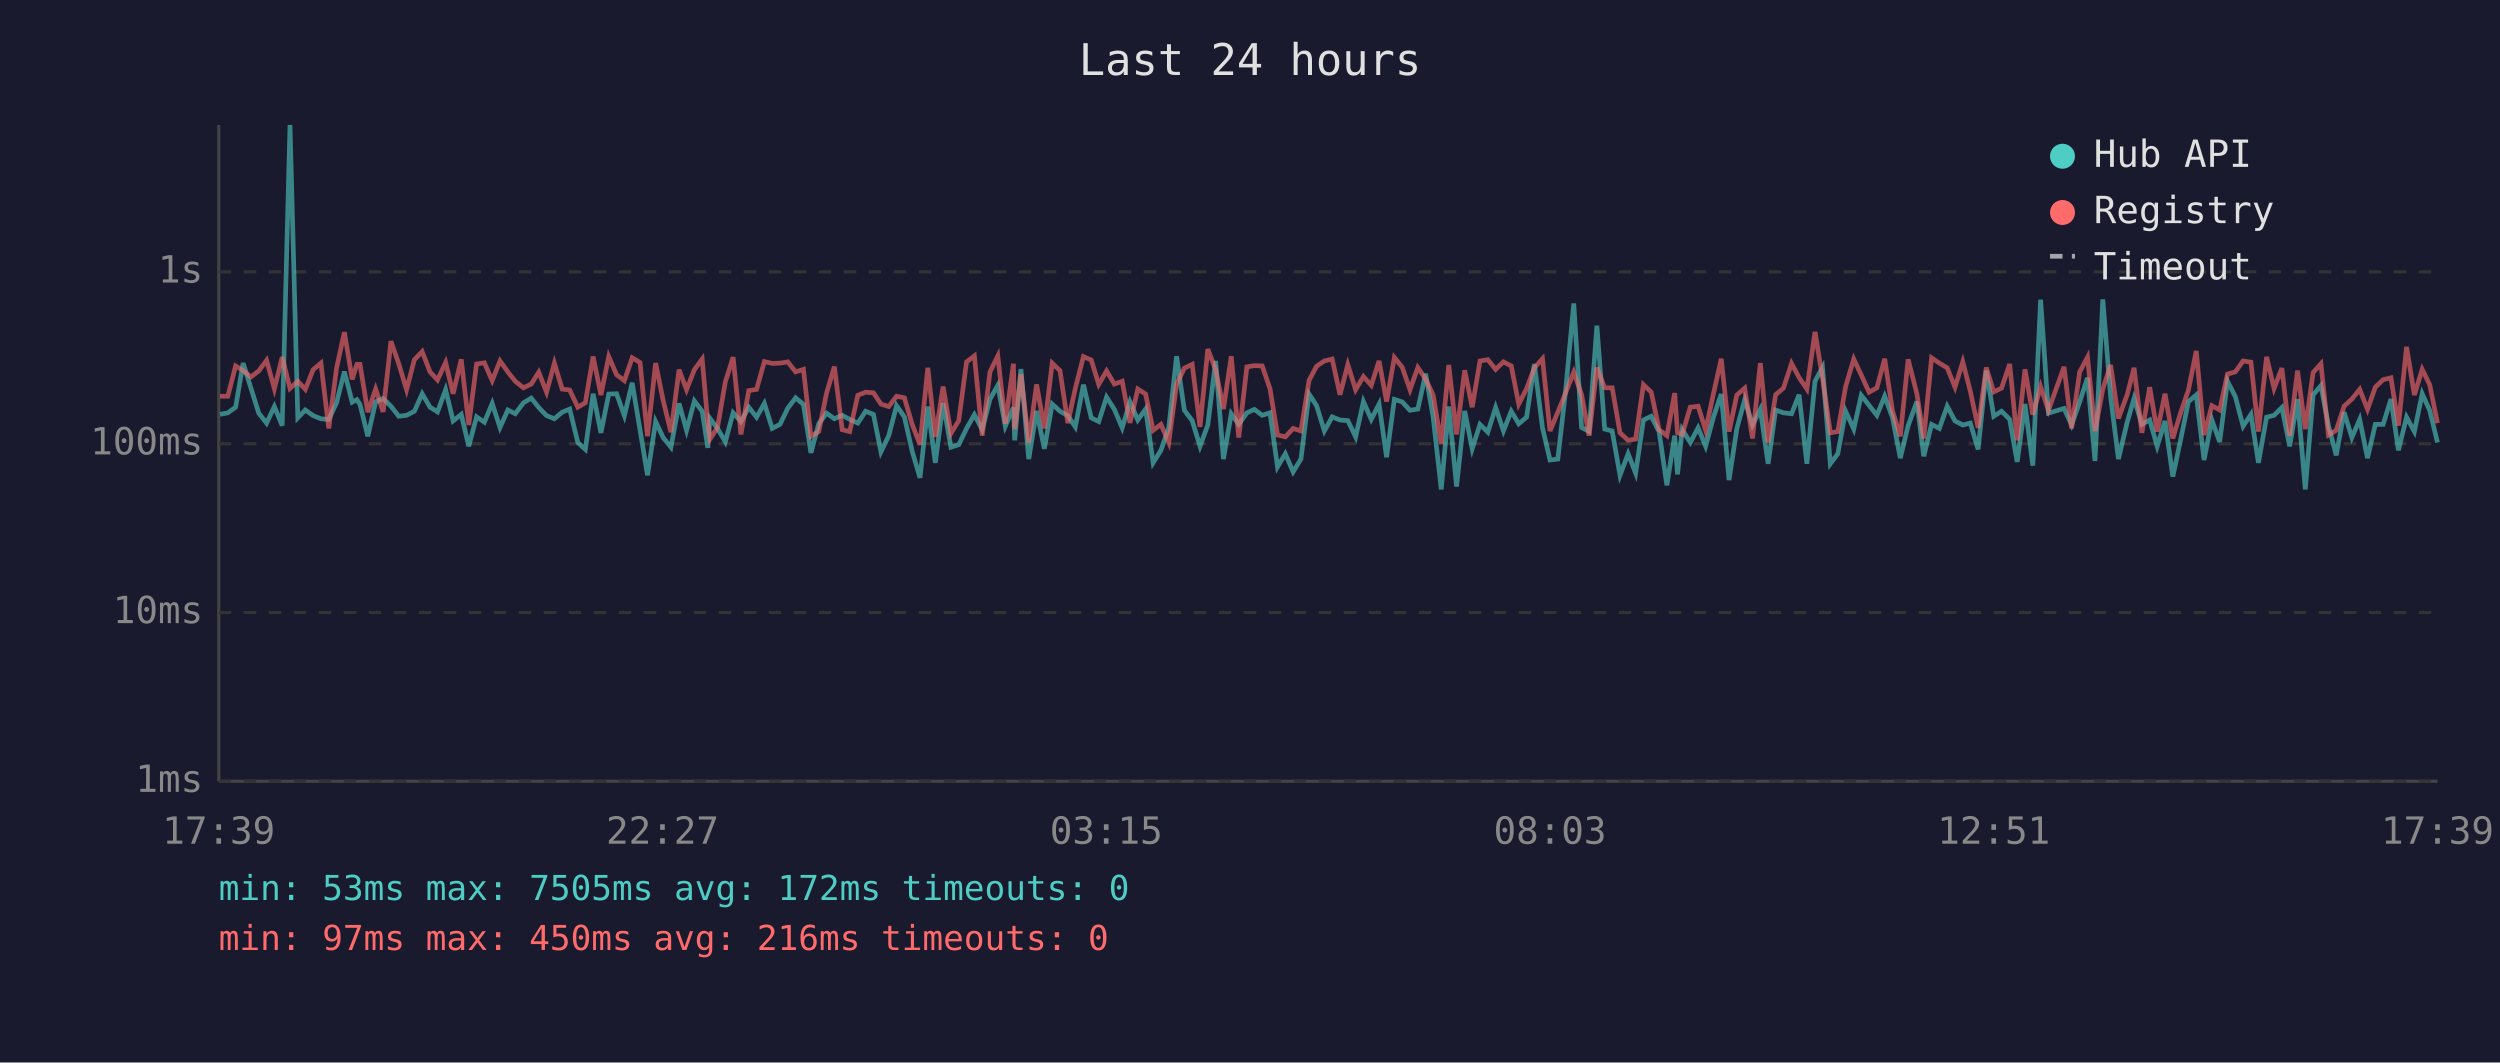
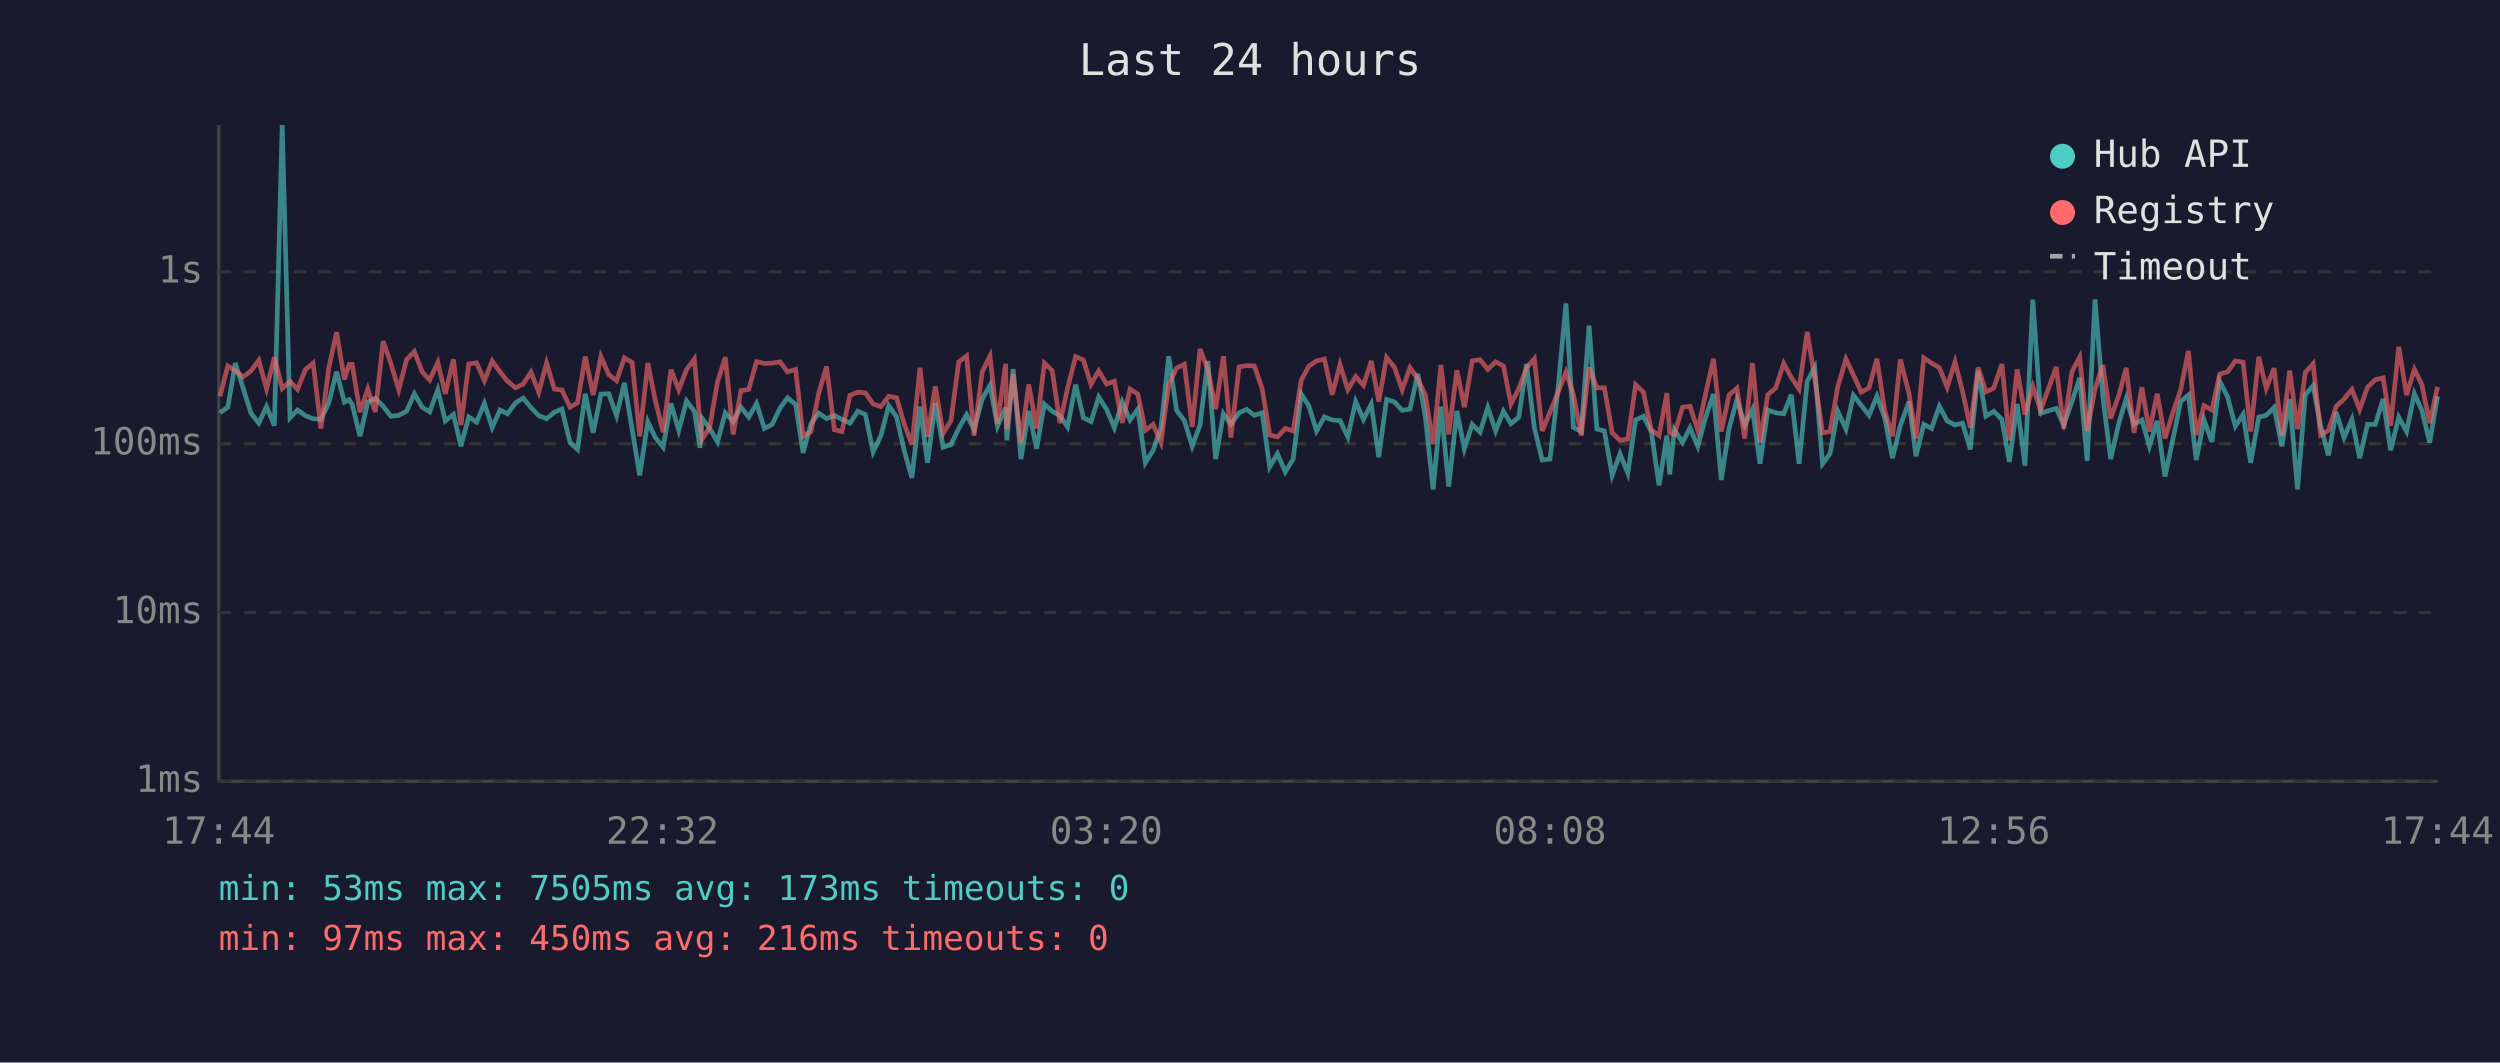
<svg xmlns="http://www.w3.org/2000/svg" viewBox="0 0 800 340" font-family="monospace" font-size="12">
  <rect width="800" height="340" fill="#1a1a2e" />
  <text x="400" y="24" fill="#e0e0e0" font-size="14" text-anchor="middle">Last 24 hours</text>
  <line x1="70" y1="40" x2="70" y2="250" stroke="#444" stroke-width="1" />
  <line x1="70" y1="250" x2="780" y2="250" stroke="#444" stroke-width="1" />
  <line x1="70" y1="250" x2="780" y2="250" stroke="#333" stroke-width="1" stroke-dasharray="4" />
  <text x="65" y="250" fill="#888" text-anchor="end" dominant-baseline="middle">1ms</text>
  <line x1="70" y1="196" x2="780" y2="196" stroke="#333" stroke-width="1" stroke-dasharray="4" />
  <text x="65" y="196" fill="#888" text-anchor="end" dominant-baseline="middle">10ms</text>
  <line x1="70" y1="142" x2="780" y2="142" stroke="#333" stroke-width="1" stroke-dasharray="4" />
  <text x="65" y="142" fill="#888" text-anchor="end" dominant-baseline="middle">100ms</text>
  <line x1="70" y1="87" x2="780" y2="87" stroke="#333" stroke-width="1" stroke-dasharray="4" />
  <text x="65" y="87" fill="#888" text-anchor="end" dominant-baseline="middle">1s</text>
-   <text x="70" y="270" fill="#888" text-anchor="middle">17:39</text>
-   <text x="212" y="270" fill="#888" text-anchor="middle">22:27</text>
-   <text x="354" y="270" fill="#888" text-anchor="middle">03:15</text>
-   <text x="496" y="270" fill="#888" text-anchor="middle">08:03</text>
-   <text x="638" y="270" fill="#888" text-anchor="middle">12:51</text>
-   <text x="780" y="270" fill="#888" text-anchor="middle">17:39</text>
-   <polyline points="70.4,132.6 72.9,132.1 75.4,130.3 77.8,116.2 80.3,124.2 82.8,132.2 85.3,135.4 87.8,130.1 90.3,136.2 92.8,40.0 95.3,133.7 97.7,131.2 100.2,133.0 102.7,134.0 105.2,134.2 107.7,128.9 110.2,118.9 112.7,128.7 114.2,127.9 115.2,129.4 117.7,139.6 120.2,128.6 122.6,127.5 125.1,130.0 127.6,133.2 130.1,132.9 132.6,131.6 135.1,126.0 137.6,130.3 140.0,131.8 142.6,124.7 145.0,134.7 147.6,132.6 150.0,142.8 152.5,133.4 155.0,135.1 157.5,129.1 160.0,136.8 162.5,131.2 164.9,132.4 167.5,128.9 170.0,127.4 172.4,130.4 174.9,133.0 177.4,134.0 179.9,131.9 182.3,130.9 184.9,141.6 187.3,143.8 189.8,126.0 192.3,138.5 194.8,126.1 197.3,126.0 199.8,133.0 202.3,122.5 204.8,137.5 207.2,152.1 209.8,134.9 212.2,140.0 214.7,143.1 217.3,129.1 219.7,137.7 222.2,128.3 224.7,131.6 226.5,143.3 227.2,133.9 229.6,137.1 232.1,141.4 234.6,132.1 237.1,134.9 239.6,130.3 242.1,133.5 244.6,129.1 247.1,137.1 249.6,135.8 252.1,130.6 254.6,127.3 257.1,129.4 259.5,144.9 262.0,135.6 264.5,132.2 267.0,134.0 269.5,132.9 271.9,134.2 274.5,135.4 277.0,131.6 279.5,132.6 281.9,144.6 284.4,139.4 286.9,129.8 289.4,133.4 291.9,144.4 294.4,152.9 296.9,130.1 299.3,148.1 301.8,129.0 304.3,143.1 306.8,142.3 309.3,137.1 311.8,132.7 314.3,137.5 316.8,127.7 319.3,123.3 321.7,136.4 324.3,130.4 324.7,140.9 326.7,118.1 329.2,146.9 331.7,131.5 334.2,143.6 336.7,129.3 339.2,131.6 341.7,133.0 344.1,136.6 346.7,123.1 349.2,133.7 351.6,134.9 354.1,127.1 356.6,131.0 359.1,136.9 361.6,128.6 364.1,134.4 366.6,130.9 369.0,148.1 371.5,144.1 374.0,136.9 376.5,114.0 379.0,131.3 381.5,134.6 384.0,142.8 386.5,136.0 389.0,115.5 391.5,146.9 394.0,132.4 396.4,135.8 399.0,132.1 401.4,131.0 403.9,132.9 406.4,132.1 408.8,149.4 411.3,145.2 413.8,151.0 416.3,146.9 418.9,126.1 421.3,129.8 423.8,137.9 426.3,133.4 428.8,134.4 431.3,134.6 433.8,139.8 436.3,128.5 438.8,134.2 441.3,129.3 443.7,146.3 446.2,127.8 448.7,128.6 451.2,131.3 453.7,130.9 456.2,119.6 458.6,133.4 461.2,156.6 463.6,130.1 466.1,155.7 468.7,131.5 471.1,143.6 473.6,135.8 476.1,138.3 478.6,130.4 481.1,137.9 483.6,131.6 486.0,135.6 488.5,133.5 491.0,116.5 493.6,136.9 496.0,147.2 498.5,146.9 501.0,125.0 503.6,97.1 506.1,136.8 508.5,138.1 511.0,104.2 513.5,137.3 515.9,137.9 518.4,152.1 521.0,145.2 523.4,151.4 525.9,134.4 528.4,133.2 530.9,138.1 533.4,155.3 535.9,139.4 536.8,151.8 538.3,137.5 540.9,141.6 543.4,136.9 545.8,142.8 548.3,133.5 550.8,126.1 553.3,153.6 555.8,137.1 558.3,127.9 560.8,136.0 563.3,131.0 565.8,148.4 568.2,131.2 570.7,132.1 573.3,132.4 575.7,126.3 578.2,148.4 580.8,122.0 583.2,117.6 585.7,148.4 588.1,145.2 590.6,131.6 593.2,137.3 595.6,126.5 598.1,129.7 600.6,132.9 603.1,126.8 605.6,133.7 608.1,146.6 610.6,136.2 613.4,128.5 615.6,146.0 618.1,135.8 620.6,137.1 623.1,130.0 625.6,134.7 628.1,136.0 630.5,135.4 633.0,143.8 635.6,118.6 638.0,133.2 640.5,131.6 643.1,134.2 645.5,147.8 648.0,129.3 650.5,149.0 653.0,95.9 655.5,132.2 660.5,130.7 662.9,136.0 665.5,128.6 668.0,120.9 670.4,147.5 672.9,95.8 675.4,127.0 677.9,146.9 680.7,135.1 682.9,127.5 685.4,135.8 687.9,134.4 690.3,142.8 692.8,134.7 695.3,152.5 697.8,140.7 700.3,128.5 702.8,126.4 705.3,147.2 707.8,134.4 710.3,141.4 712.8,122.0 715.3,126.9 717.8,136.4 720.3,132.6 722.7,148.1 725.3,133.5 727.7,132.9 730.2,130.4 732.7,142.8 735.2,127.7 737.7,156.6 740.2,126.3 742.7,123.4 745.1,136.2 747.6,145.7 750.1,131.9 752.6,140.0 755.1,134.2 757.6,146.6 760.1,135.8 762.6,135.8 765.1,127.7 767.5,144.1 770.1,133.5 772.6,138.1 775.1,126.0 777.5,131.3 780.0,141.6" fill="none" stroke="#4ecdc4" stroke-width="1.5" opacity="0.6" />
-   <polyline points="70.4,126.8 72.9,126.8 75.4,117.1 77.8,118.6 80.3,120.6 82.8,118.7 85.3,115.3 87.8,124.4 90.3,114.3 92.8,124.3 95.3,122.0 97.7,124.6 100.2,118.3 102.7,116.2 105.2,137.1 107.7,117.8 110.2,106.3 112.7,121.4 114.2,116.6 115.2,116.6 117.7,131.9 120.2,124.5 122.6,131.8 125.1,109.2 127.6,116.4 130.1,124.7 132.6,115.1 135.1,112.5 137.6,119.0 140.0,121.6 142.6,116.0 145.0,126.0 147.6,115.0 150.0,136.0 152.5,116.5 155.0,116.1 157.5,121.8 160.0,115.5 162.5,119.0 164.9,122.0 167.5,124.1 170.0,122.9 172.4,119.1 174.9,125.5 177.4,116.2 179.9,124.5 182.3,124.8 184.9,130.3 187.3,128.9 189.8,114.1 192.3,126.4 194.8,114.1 197.3,119.9 199.8,121.8 202.3,114.5 204.8,116.0 207.2,139.6 209.8,116.2 212.2,128.1 214.7,138.3 217.3,118.3 219.7,124.7 222.2,118.3 224.7,114.9 226.5,135.4 227.2,140.5 229.6,136.8 232.1,122.2 234.6,114.3 237.1,139.0 239.6,125.0 242.1,124.6 244.6,115.7 247.1,116.3 249.6,116.2 252.1,115.8 254.6,119.0 257.1,118.2 259.5,139.6 262.0,138.1 264.5,125.8 267.0,117.3 269.5,137.5 271.9,138.1 274.5,126.5 277.0,125.5 279.5,125.7 281.9,129.3 284.4,130.1 286.9,126.8 289.4,127.3 291.9,135.8 294.4,142.3 296.9,117.7 299.3,139.8 301.8,123.7 304.3,138.7 306.8,134.6 309.3,115.8 311.8,113.9 314.3,139.4 316.8,119.0 319.3,113.9 321.7,135.6 324.3,116.4 324.7,137.3 326.7,119.7 329.2,141.6 331.7,123.0 334.2,137.1 336.7,116.2 339.2,118.6 341.7,135.4 344.1,124.3 346.7,114.1 349.2,115.2 351.6,123.0 354.1,118.7 356.6,122.9 359.1,122.0 361.6,135.3 364.1,124.5 366.6,126.1 369.0,137.7 371.5,135.8 374.0,141.6 376.5,123.0 379.0,117.8 381.5,116.6 384.0,136.6 386.5,111.7 389.0,118.3 391.5,130.9 394.0,114.0 396.4,140.0 399.0,117.4 401.4,117.0 403.9,117.1 406.4,124.4 408.8,139.2 411.3,139.8 413.8,137.1 416.3,137.9 418.9,121.7 421.3,117.2 423.8,115.5 426.3,114.9 428.8,126.3 431.3,116.7 433.8,124.7 436.3,120.5 438.8,123.3 441.3,115.5 443.7,128.5 446.2,114.4 448.7,117.5 451.2,124.7 453.7,117.6 456.2,121.3 458.6,126.4 461.2,142.1 463.6,116.8 466.1,139.0 468.7,118.5 471.1,130.3 473.6,115.5 476.1,115.1 478.6,118.2 481.1,115.8 483.6,117.1 486.0,129.3 488.5,124.4 491.0,117.7 493.6,114.8 496.0,137.9 498.5,131.9 501.0,125.7 503.6,119.1 506.1,126.3 508.5,139.4 511.0,117.6 513.5,124.1 515.9,124.1 518.4,138.5 521.0,140.9 523.4,140.5 525.9,123.1 528.4,125.5 530.9,137.5 533.4,139.4 535.9,125.8 536.8,138.5 538.3,139.0 540.9,130.3 543.4,130.0 545.8,137.7 548.3,126.0 550.8,114.8 553.3,138.1 555.8,126.4 558.3,124.2 560.8,140.3 563.3,116.2 565.8,141.6 568.2,126.3 570.7,124.2 573.3,116.3 575.7,120.8 578.2,124.5 580.8,106.2 583.2,120.9 585.7,138.5 588.1,138.1 590.6,123.7 593.2,114.9 595.6,120.0 598.1,125.5 600.6,124.1 603.1,114.8 605.6,131.5 608.1,139.6 610.6,115.0 613.4,126.0 615.6,140.3 618.1,114.5 620.6,116.2 623.1,117.7 625.6,123.9 628.1,115.8 630.5,125.2 633.0,136.9 635.6,117.6 638.0,125.4 640.5,124.2 643.1,116.5 645.5,140.9 648.0,118.2 650.5,132.7 653.0,123.7 655.5,131.3 660.5,117.4 662.9,137.1 665.5,119.0 668.0,114.3 670.4,137.9 672.9,124.5 675.4,116.8 677.9,133.9 680.7,126.3 682.9,117.7 685.4,138.5 687.9,123.9 690.3,138.1 692.8,126.0 695.3,140.3 697.8,132.1 700.3,124.8 702.8,112.3 705.3,139.2 707.8,129.8 710.3,131.2 712.8,119.7 715.3,119.0 717.8,115.5 720.3,115.9 722.7,138.1 725.3,114.2 727.7,124.3 730.2,117.8 732.7,139.4 735.2,118.6 737.7,137.3 740.2,119.2 742.7,116.4 745.1,139.2 747.6,137.7 750.1,130.0 752.6,127.7 755.1,124.6 757.6,131.0 760.1,123.9 762.6,121.5 765.1,120.9 767.5,136.2 770.1,111.0 772.6,126.4 775.1,118.2 777.5,123.1 780.0,135.4" fill="none" stroke="#ff6b6b" stroke-width="1.5" opacity="0.6" />
+   <text x="70" y="270" fill="#888" text-anchor="middle">17:44</text>
+   <text x="212" y="270" fill="#888" text-anchor="middle">22:32</text>
+   <text x="354" y="270" fill="#888" text-anchor="middle">03:20</text>
+   <text x="496" y="270" fill="#888" text-anchor="middle">08:08</text>
+   <text x="638" y="270" fill="#888" text-anchor="middle">12:56</text>
+   <text x="780" y="270" fill="#888" text-anchor="middle">17:44</text>
+   <polyline points="70.4,132.1 72.9,130.3 75.3,116.2 77.8,124.2 80.3,132.2 82.8,135.4 85.3,130.1 87.8,136.2 90.3,40.0 92.8,133.7 95.2,131.2 97.7,133.0 100.2,134.0 102.7,134.2 105.2,128.9 107.7,118.9 110.2,128.7 111.7,127.9 112.7,129.4 115.2,139.6 117.7,128.6 120.1,127.5 122.6,130.0 125.1,133.2 127.6,132.9 130.1,131.6 132.6,126.0 135.1,130.3 137.5,131.8 140.1,124.7 142.5,134.7 145.1,132.6 147.5,142.8 150.0,133.4 152.5,135.1 155.0,129.1 157.5,136.8 160.0,131.2 162.4,132.4 165.0,128.9 167.4,127.4 169.9,130.4 172.4,133.0 174.9,134.0 177.4,131.9 179.8,130.9 182.4,141.6 184.8,143.8 187.3,126.0 189.8,138.5 192.3,126.1 194.8,126.0 197.3,133.0 199.8,122.5 202.3,137.5 204.7,152.1 207.3,134.9 209.7,140.0 212.2,143.1 214.7,129.1 217.2,137.7 219.7,128.3 222.2,131.6 224.0,143.3 224.7,133.9 227.1,137.1 229.6,141.4 232.1,132.1 234.6,134.9 237.1,130.3 239.6,133.5 242.1,129.1 244.6,137.1 247.1,135.8 249.6,130.6 252.0,127.3 254.6,129.4 257.0,144.9 259.5,135.6 262.0,132.2 264.5,134.0 267.0,132.9 269.4,134.2 272.0,135.4 274.5,131.6 276.9,132.6 279.4,144.6 281.9,139.4 284.4,129.8 286.9,133.4 289.4,144.4 291.8,152.9 294.4,130.1 296.8,148.1 299.3,129.0 301.8,143.1 304.3,142.3 306.8,137.1 309.3,132.7 311.7,137.5 314.3,127.7 316.8,123.3 319.2,136.4 321.8,130.4 322.2,140.9 324.2,118.1 326.7,146.9 329.2,131.5 331.7,143.6 334.2,129.3 336.7,131.6 339.2,133.0 341.6,136.6 344.2,123.1 346.7,133.7 349.1,134.9 351.6,127.1 354.1,131.0 356.6,136.9 359.1,128.6 361.6,134.4 364.1,130.9 366.5,148.1 369.0,144.1 371.5,136.9 374.0,114.0 376.5,131.3 379.0,134.6 381.5,142.8 384.0,136.0 386.5,115.5 389.0,146.9 391.5,132.4 393.9,135.8 396.5,132.1 398.9,131.0 401.4,132.9 403.9,132.1 406.3,149.4 408.8,145.2 411.3,151.0 413.8,146.9 416.4,126.1 418.8,129.8 421.3,137.9 423.8,133.4 426.3,134.4 428.8,134.6 431.3,139.8 433.8,128.5 436.3,134.2 438.8,129.3 441.2,146.3 443.7,127.8 446.2,128.6 448.7,131.3 451.2,130.9 453.7,119.6 456.1,133.4 458.6,156.6 461.1,130.1 463.6,155.7 466.2,131.5 468.6,143.6 471.1,135.8 473.6,138.3 476.1,130.4 478.6,137.9 481.1,131.6 483.5,135.6 486.0,133.5 488.5,116.5 491.0,136.9 493.5,147.2 496.0,146.9 498.5,125.0 501.1,97.1 503.5,136.8 506.0,138.1 508.5,104.2 511.0,137.3 513.4,137.9 515.9,152.1 518.4,145.2 520.9,151.4 523.4,134.4 525.9,133.2 528.4,138.1 530.9,155.3 533.4,139.4 534.3,151.8 535.8,137.5 538.4,141.6 540.8,136.9 543.3,142.8 545.8,133.5 548.3,126.1 550.8,153.6 553.3,137.1 555.8,127.9 558.3,136.0 560.8,131.0 563.2,148.4 565.7,131.2 568.2,132.1 570.8,132.4 573.2,126.3 575.7,148.4 578.3,122.0 580.7,117.6 583.2,148.4 585.6,145.2 588.1,131.6 590.7,137.3 593.1,126.5 595.6,129.7 598.1,132.9 600.6,126.8 603.1,133.7 605.6,146.6 608.1,136.2 610.9,128.5 613.1,146.0 615.6,135.8 618.1,137.1 620.6,130.0 623.1,134.7 625.6,136.0 628.0,135.4 630.5,143.8 633.0,118.6 635.5,133.2 638.0,131.6 640.6,134.2 643.0,147.8 645.5,129.3 648.0,149.0 650.5,95.9 653.0,132.2 658.0,130.7 660.4,136.0 663.0,128.6 665.5,120.9 667.9,147.5 670.4,95.8 672.9,127.0 675.4,146.9 678.1,135.1 680.4,127.5 682.9,135.8 685.4,134.4 687.8,142.8 690.3,134.7 692.8,152.5 695.3,140.7 697.8,128.5 700.3,126.4 702.8,147.2 705.3,134.4 707.8,141.4 710.3,122.0 712.8,126.9 715.3,136.4 717.8,132.6 720.2,148.1 722.8,133.5 725.2,132.9 727.7,130.4 730.2,142.8 732.7,127.7 735.2,156.6 737.7,126.3 740.2,123.4 742.6,136.2 745.1,145.7 747.6,131.9 750.1,140.0 752.6,134.2 755.1,146.6 757.6,135.8 760.1,135.8 762.6,127.7 765.0,144.1 767.6,133.5 770.1,138.1 772.6,126.0 775.0,131.3 777.5,141.6 780.0,126.8" fill="none" stroke="#4ecdc4" stroke-width="1.5" opacity="0.6" />
+   <polyline points="70.4,126.8 72.9,117.1 75.3,118.6 77.8,120.6 80.3,118.7 82.8,115.3 85.3,124.4 87.8,114.3 90.3,124.3 92.8,122.0 95.2,124.6 97.7,118.3 100.2,116.2 102.7,137.1 105.2,117.8 107.7,106.3 110.2,121.4 111.7,116.6 112.7,116.6 115.2,131.9 117.7,124.5 120.1,131.8 122.6,109.2 125.1,116.4 127.6,124.7 130.1,115.1 132.6,112.5 135.1,119.0 137.5,121.6 140.1,116.0 142.5,126.0 145.1,115.0 147.5,136.0 150.0,116.5 152.5,116.1 155.0,121.8 157.5,115.5 160.0,119.0 162.4,122.0 165.0,124.1 167.4,122.9 169.9,119.1 172.4,125.5 174.9,116.2 177.4,124.5 179.8,124.8 182.4,130.3 184.8,128.9 187.3,114.1 189.8,126.4 192.3,114.1 194.8,119.9 197.3,121.8 199.8,114.5 202.3,116.0 204.7,139.6 207.3,116.2 209.7,128.1 212.2,138.3 214.7,118.3 217.2,124.7 219.7,118.3 222.2,114.9 224.0,135.4 224.7,140.5 227.1,136.8 229.6,122.2 232.1,114.3 234.6,139.0 237.1,125.0 239.6,124.6 242.1,115.7 244.6,116.3 247.1,116.2 249.6,115.8 252.0,119.0 254.6,118.2 257.0,139.6 259.5,138.1 262.0,125.8 264.5,117.3 267.0,137.5 269.4,138.1 272.0,126.5 274.5,125.5 276.9,125.7 279.4,129.3 281.9,130.1 284.4,126.8 286.9,127.3 289.4,135.8 291.8,142.3 294.4,117.7 296.8,139.8 299.3,123.7 301.8,138.7 304.3,134.6 306.8,115.8 309.3,113.9 311.7,139.4 314.3,119.0 316.8,113.9 319.2,135.6 321.8,116.4 322.2,137.3 324.2,119.7 326.7,141.6 329.2,123.0 331.7,137.1 334.2,116.2 336.7,118.6 339.2,135.4 341.6,124.3 344.2,114.1 346.7,115.2 349.1,123.0 351.6,118.7 354.1,122.9 356.6,122.0 359.1,135.3 361.6,124.5 364.1,126.1 366.5,137.7 369.0,135.8 371.5,141.6 374.0,123.0 376.5,117.8 379.0,116.6 381.5,136.6 384.0,111.7 386.5,118.3 389.0,130.9 391.5,114.0 393.9,140.0 396.5,117.4 398.9,117.0 401.4,117.1 403.9,124.4 406.3,139.2 408.8,139.8 411.3,137.1 413.8,137.9 416.4,121.7 418.8,117.2 421.3,115.5 423.8,114.9 426.3,126.3 428.8,116.7 431.3,124.7 433.8,120.5 436.3,123.3 438.8,115.5 441.2,128.5 443.7,114.4 446.2,117.5 448.7,124.7 451.2,117.6 453.7,121.3 456.1,126.4 458.6,142.1 461.1,116.8 463.6,139.0 466.2,118.5 468.6,130.3 471.1,115.5 473.6,115.1 476.1,118.2 478.6,115.8 481.1,117.1 483.5,129.3 486.0,124.4 488.5,117.7 491.0,114.8 493.5,137.9 496.0,131.9 498.5,125.7 501.1,119.1 503.5,126.3 506.0,139.4 508.5,117.6 511.0,124.1 513.4,124.1 515.9,138.5 518.4,140.9 520.9,140.5 523.4,123.1 525.9,125.5 528.4,137.5 530.9,139.4 533.4,125.8 534.3,138.5 535.8,139.0 538.4,130.3 540.8,130.0 543.3,137.7 545.8,126.0 548.3,114.8 550.8,138.1 553.3,126.4 555.8,124.2 558.3,140.3 560.8,116.2 563.2,141.6 565.7,126.3 568.2,124.2 570.8,116.3 573.2,120.8 575.7,124.5 578.3,106.2 580.7,120.9 583.2,138.5 585.6,138.1 588.1,123.7 590.7,114.9 593.1,120.0 595.6,125.5 598.1,124.1 600.6,114.8 603.1,131.5 605.6,139.6 608.1,115.0 610.9,126.0 613.1,140.3 615.6,114.5 618.1,116.2 620.6,117.7 623.1,123.9 625.6,115.8 628.0,125.2 630.5,136.9 633.0,117.6 635.5,125.4 638.0,124.2 640.6,116.5 643.0,140.9 645.5,118.2 648.0,132.7 650.5,123.7 653.0,131.3 658.0,117.4 660.4,137.1 663.0,119.0 665.5,114.3 667.9,137.9 670.4,124.5 672.9,116.8 675.4,133.9 678.1,126.3 680.4,117.7 682.9,138.5 685.4,123.9 687.8,138.1 690.3,126.0 692.8,140.3 695.3,132.1 697.8,124.8 700.3,112.3 702.8,139.2 705.3,129.8 707.8,131.2 710.3,119.7 712.8,119.0 715.3,115.5 717.8,115.9 720.2,138.1 722.8,114.2 725.2,124.3 727.7,117.8 730.2,139.4 732.7,118.6 735.2,137.3 737.7,119.2 740.2,116.4 742.6,139.2 745.1,137.7 747.6,130.0 750.1,127.7 752.6,124.6 755.1,131.0 757.6,123.9 760.1,121.5 762.6,120.9 765.0,136.2 767.6,111.0 770.1,126.4 772.6,118.2 775.0,123.1 777.5,135.4 780.0,123.8" fill="none" stroke="#ff6b6b" stroke-width="1.5" opacity="0.6" />
  <circle cx="660" cy="50" r="4" fill="#4ecdc4" />
  <text x="670" y="50" fill="#e0e0e0" dominant-baseline="middle">Hub API</text>
  <circle cx="660" cy="68" r="4" fill="#ff6b6b" />
  <text x="670" y="68" fill="#e0e0e0" dominant-baseline="middle">Registry</text>
  <line x1="656" y1="82" x2="664" y2="82" stroke="#e0e0e0" stroke-width="1.5" stroke-dasharray="4,3" opacity="0.7" />
  <text x="670" y="86" fill="#e0e0e0" dominant-baseline="middle">Timeout</text>
-   <text x="70" y="288" fill="#4ecdc4" font-size="11">min: 53ms  max: 7505ms  avg: 172ms  timeouts: 0</text>
+   <text x="70" y="288" fill="#4ecdc4" font-size="11">min: 53ms  max: 7505ms  avg: 173ms  timeouts: 0</text>
  <text x="70" y="304" fill="#ff6b6b" font-size="11">min: 97ms  max: 450ms  avg: 216ms  timeouts: 0</text>
</svg>
